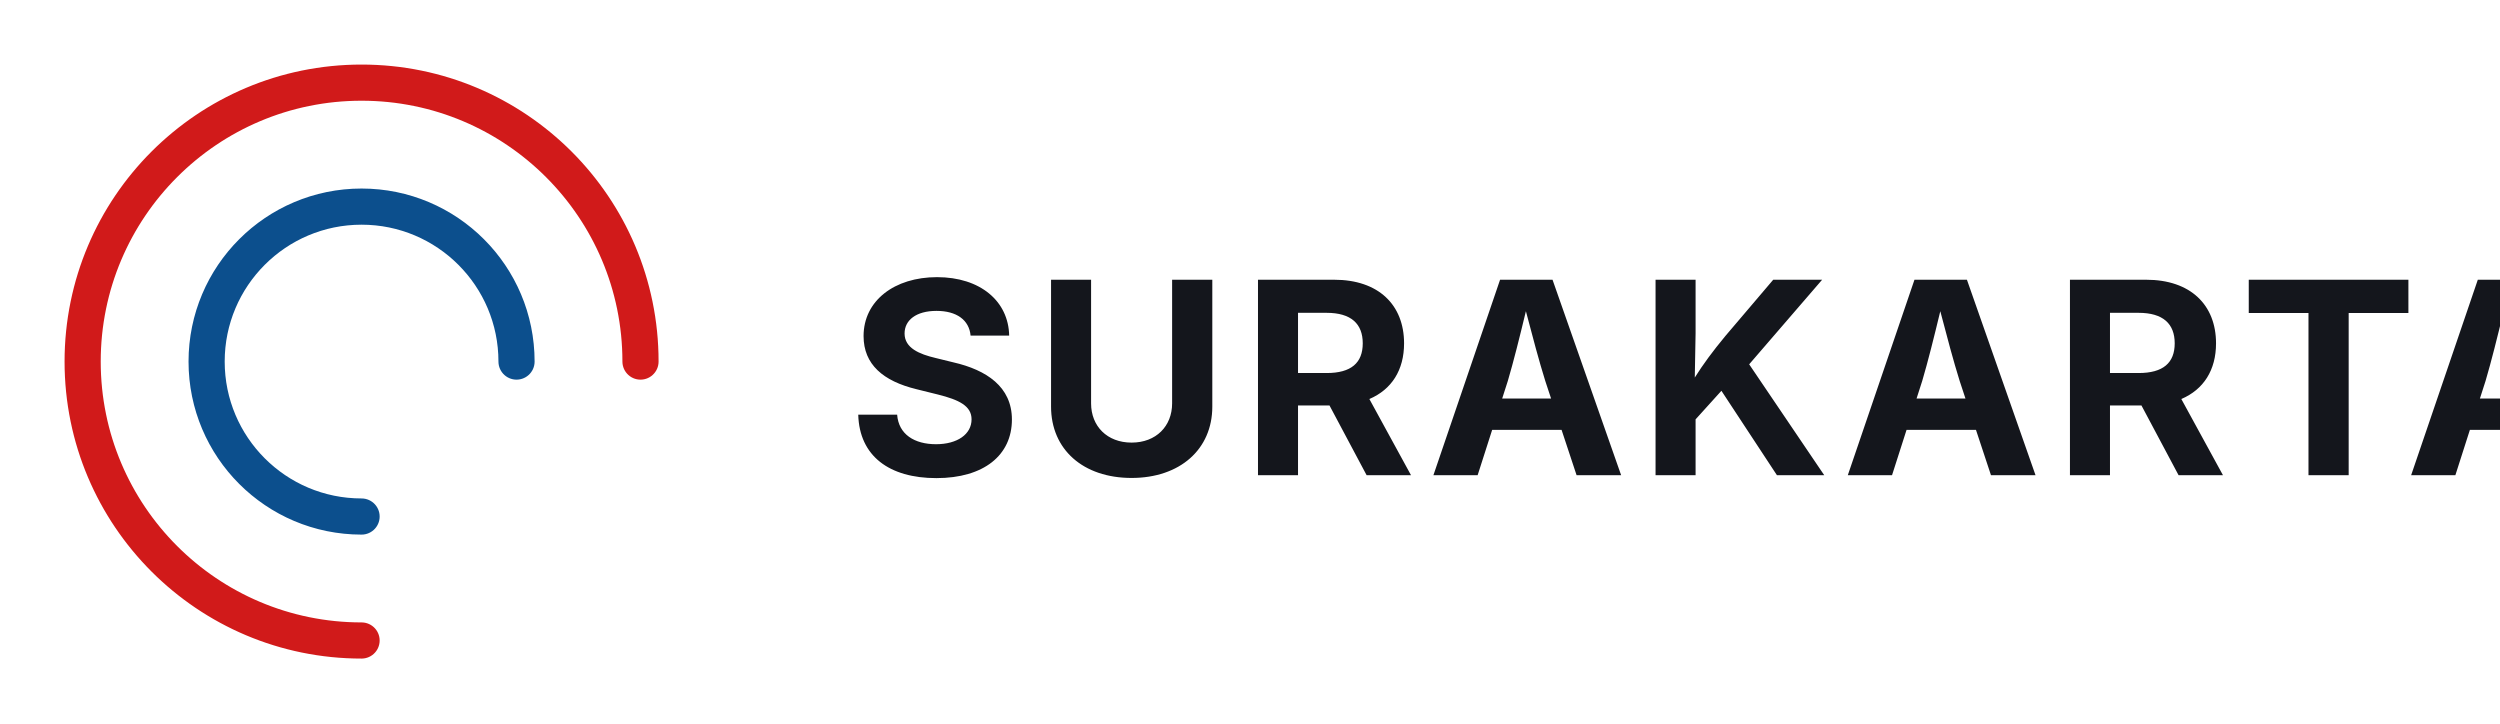
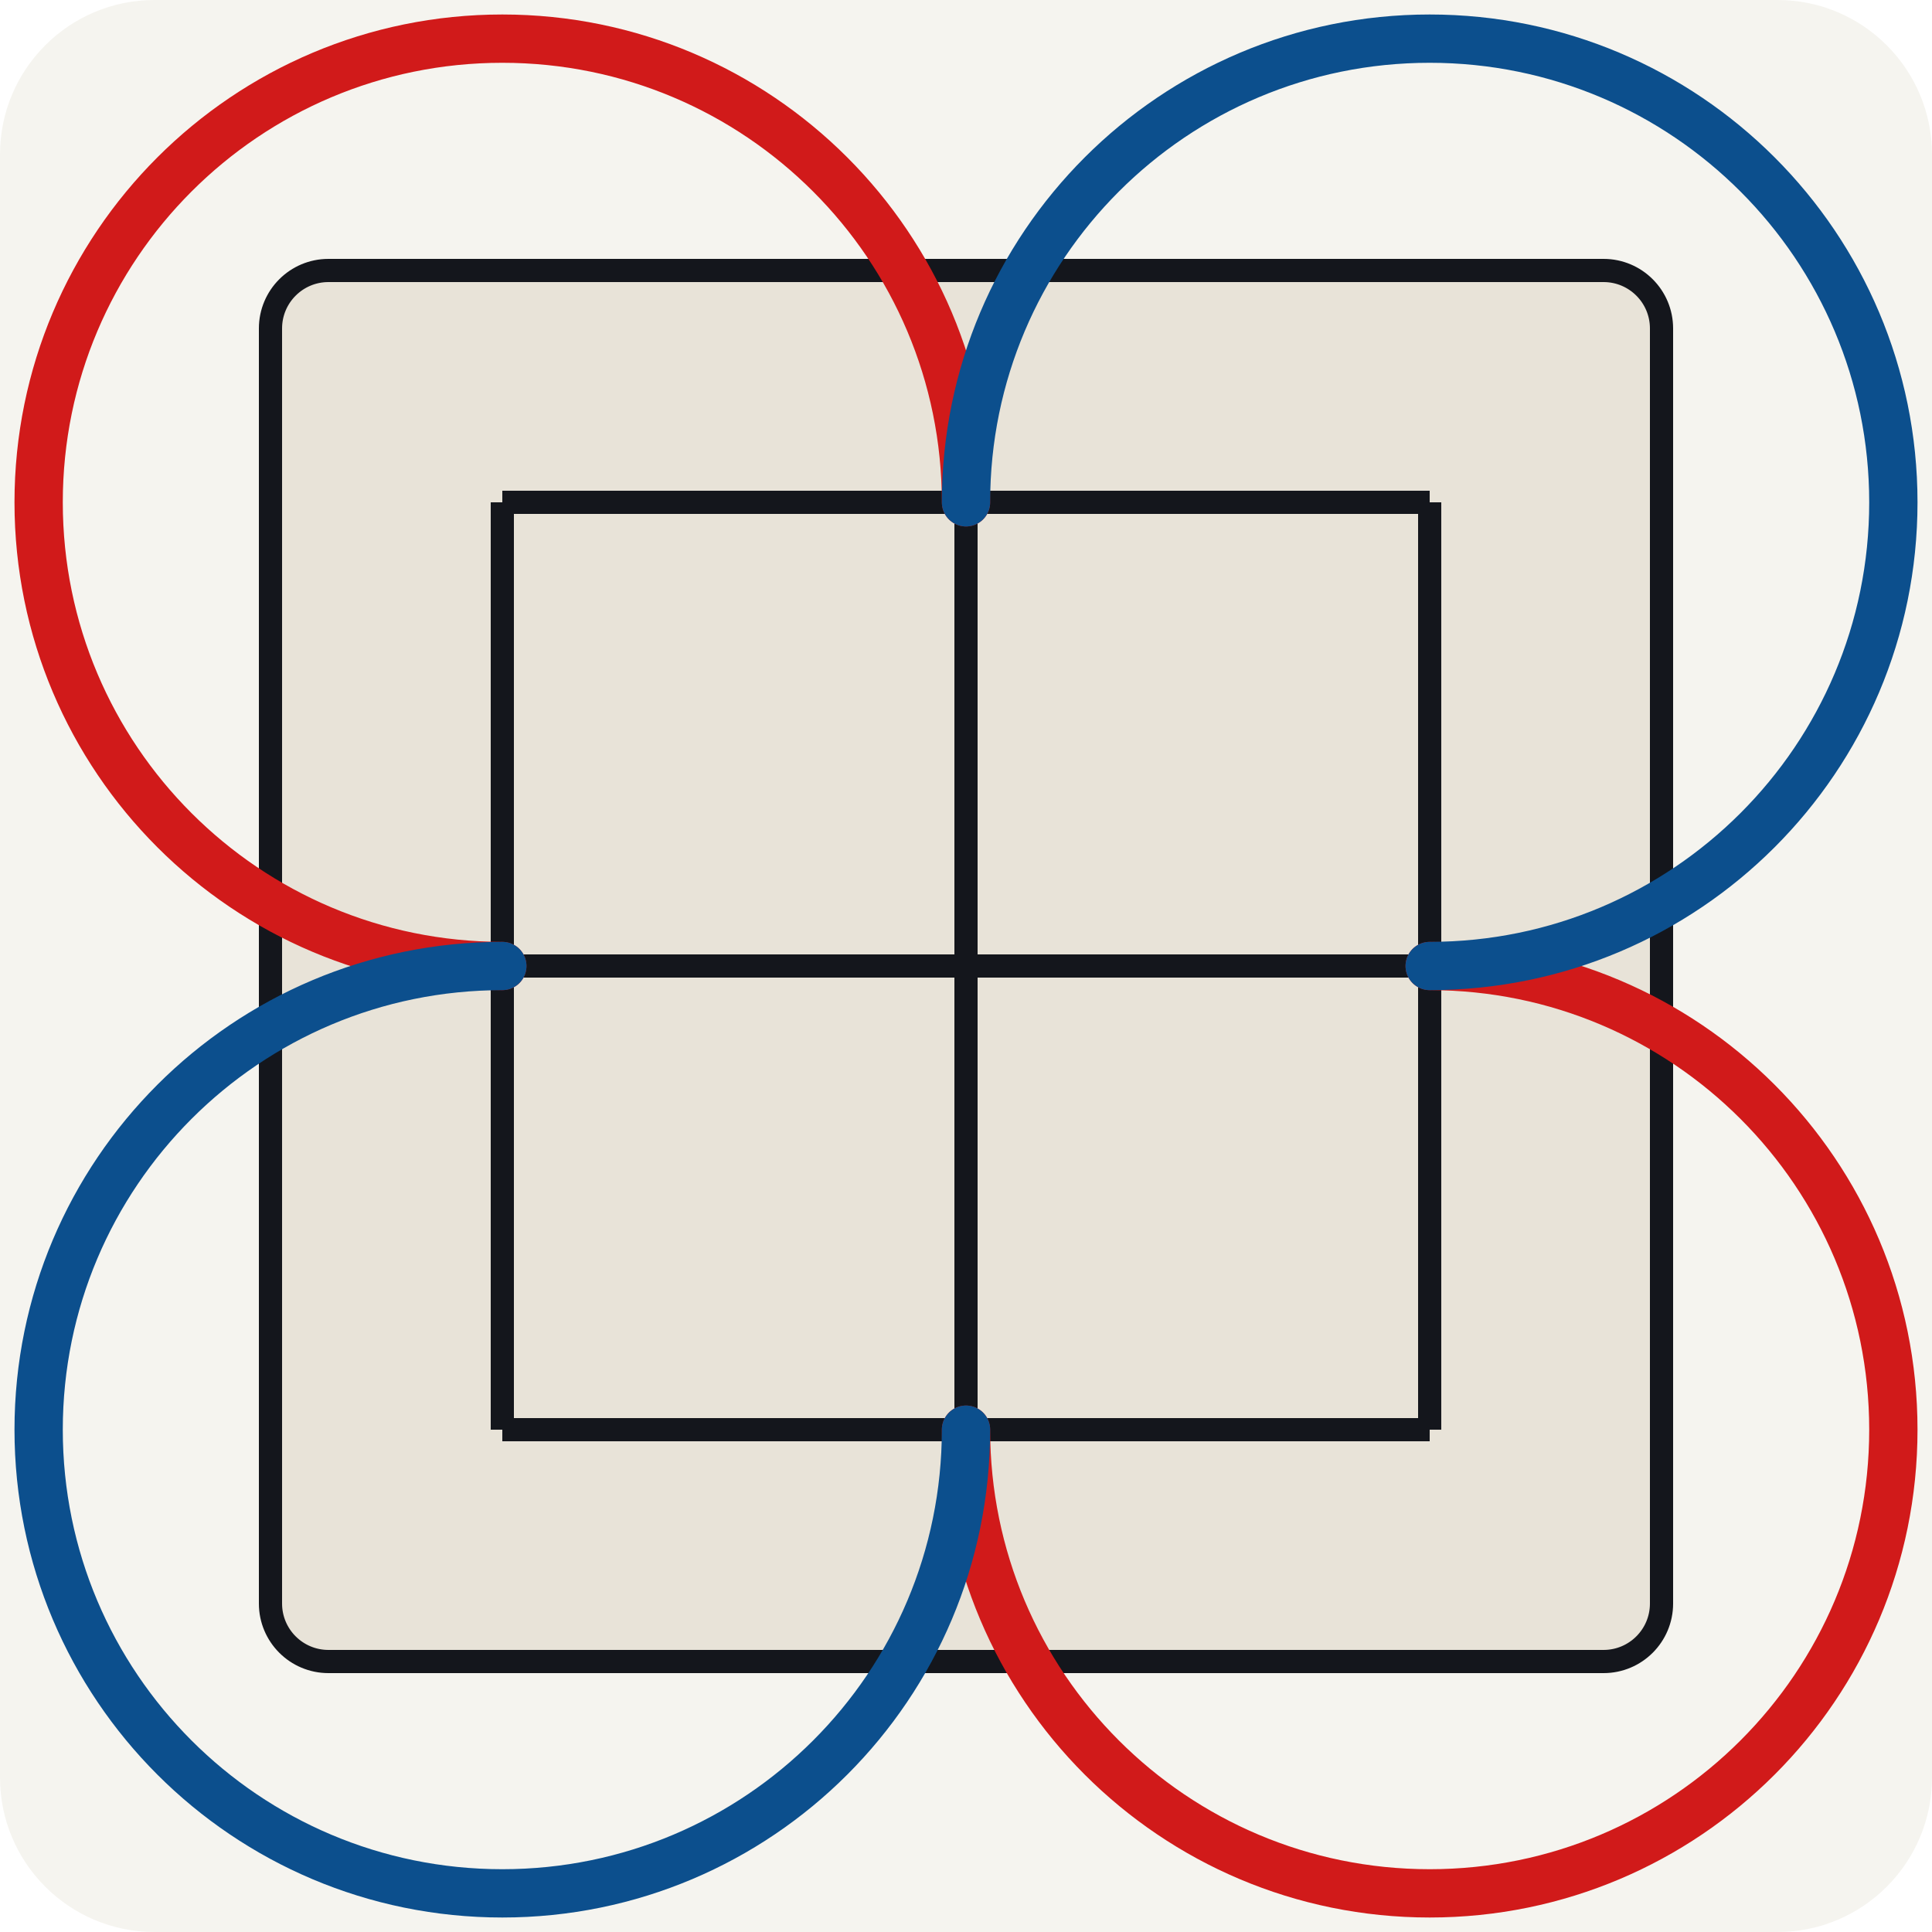
- <svg xmlns="http://www.w3.org/2000/svg" viewBox="0 0 242 70">
-   <path d="M 62,35 A 27,27 0 1,0 35,62" fill="none" stroke="#d11a1a" stroke-width="3.5" stroke-linecap="round" />
-   <path d="M 50,35 A 15,15 0 1,0 35,50" fill="none" stroke="#0c4f8d" stroke-width="3.5" stroke-linecap="round" />
-   <text x="82" y="46" font-family="'Inter Tight',Inter,sans-serif" font-size="26" font-weight="700" letter-spacing="1" fill="#14161c">SURAKARTA</text>
+ <svg xmlns="http://www.w3.org/2000/svg" viewBox="0 0 100 100" width="100" height="100" aria-label="Surakarta logo">
+   <rect width="100" height="100" fill="#f5f4ef" rx="8" />
+   <rect x="14" y="14" width="72" height="72" rx="3" fill="#e8e3d8" stroke="#14161c" stroke-width="1.2" />
+   <line x1="26" y1="26" x2="74" y2="26" stroke="#14161c" stroke-width="1.2" />
+   <line x1="26" y1="50" x2="74" y2="50" stroke="#14161c" stroke-width="1.2" />
+   <line x1="26" y1="74" x2="74" y2="74" stroke="#14161c" stroke-width="1.2" />
+   <line x1="26" y1="26" x2="26" y2="74" stroke="#14161c" stroke-width="1.2" />
+   <line x1="50" y1="26" x2="50" y2="74" stroke="#14161c" stroke-width="1.2" />
+   <line x1="74" y1="26" x2="74" y2="74" stroke="#14161c" stroke-width="1.2" />
+   <path d="M 50,26 A 24,24 0 1,0 26,50" fill="none" stroke="#d11a1a" stroke-width="2.5" stroke-linecap="round" />
+   <path d="M 50,74 A 24,24 0 1,0 74,50" fill="none" stroke="#d11a1a" stroke-width="2.5" stroke-linecap="round" />
+   <path d="M 74,50 A 24,24 0 1,0 50,26" fill="none" stroke="#0c4f8d" stroke-width="2.5" stroke-linecap="round" />
+   <path d="M 26,50 A 24,24 0 1,0 50,74" fill="none" stroke="#0c4f8d" stroke-width="2.5" stroke-linecap="round" />
</svg>
